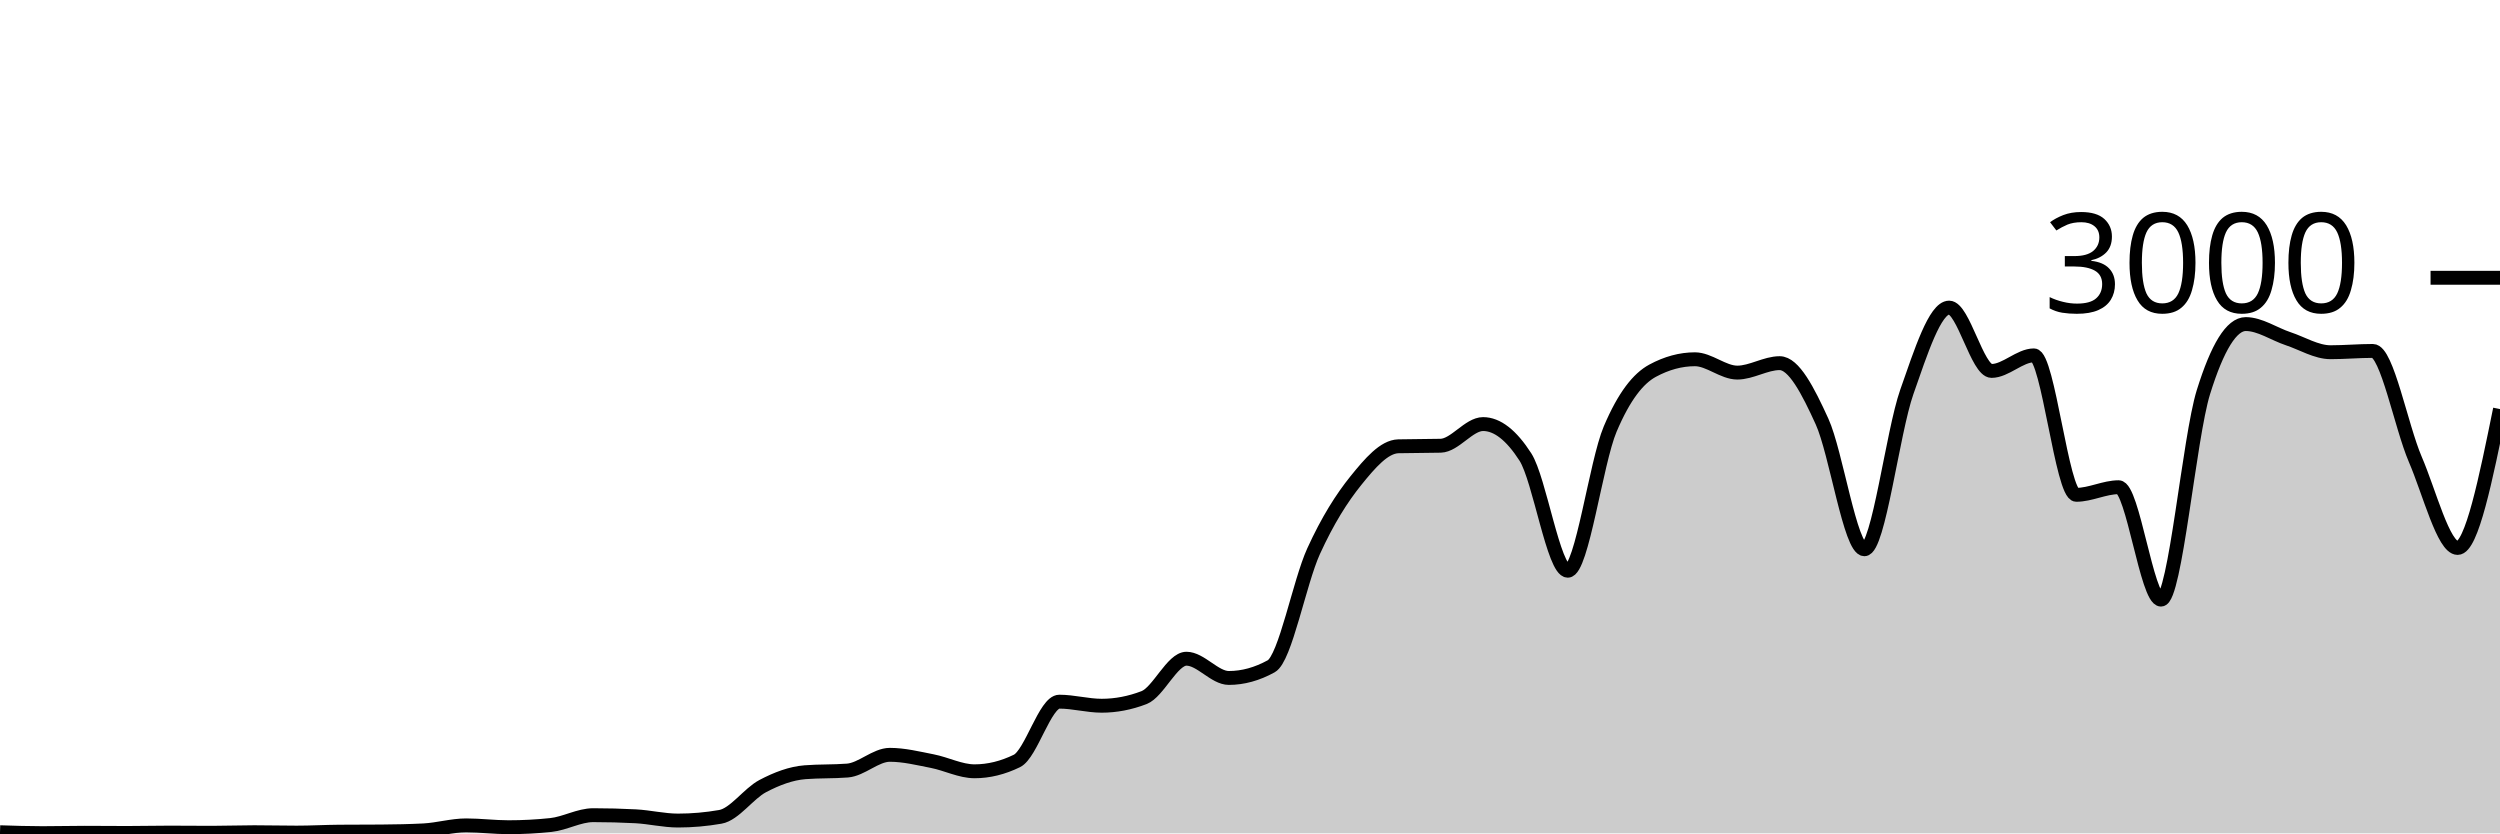
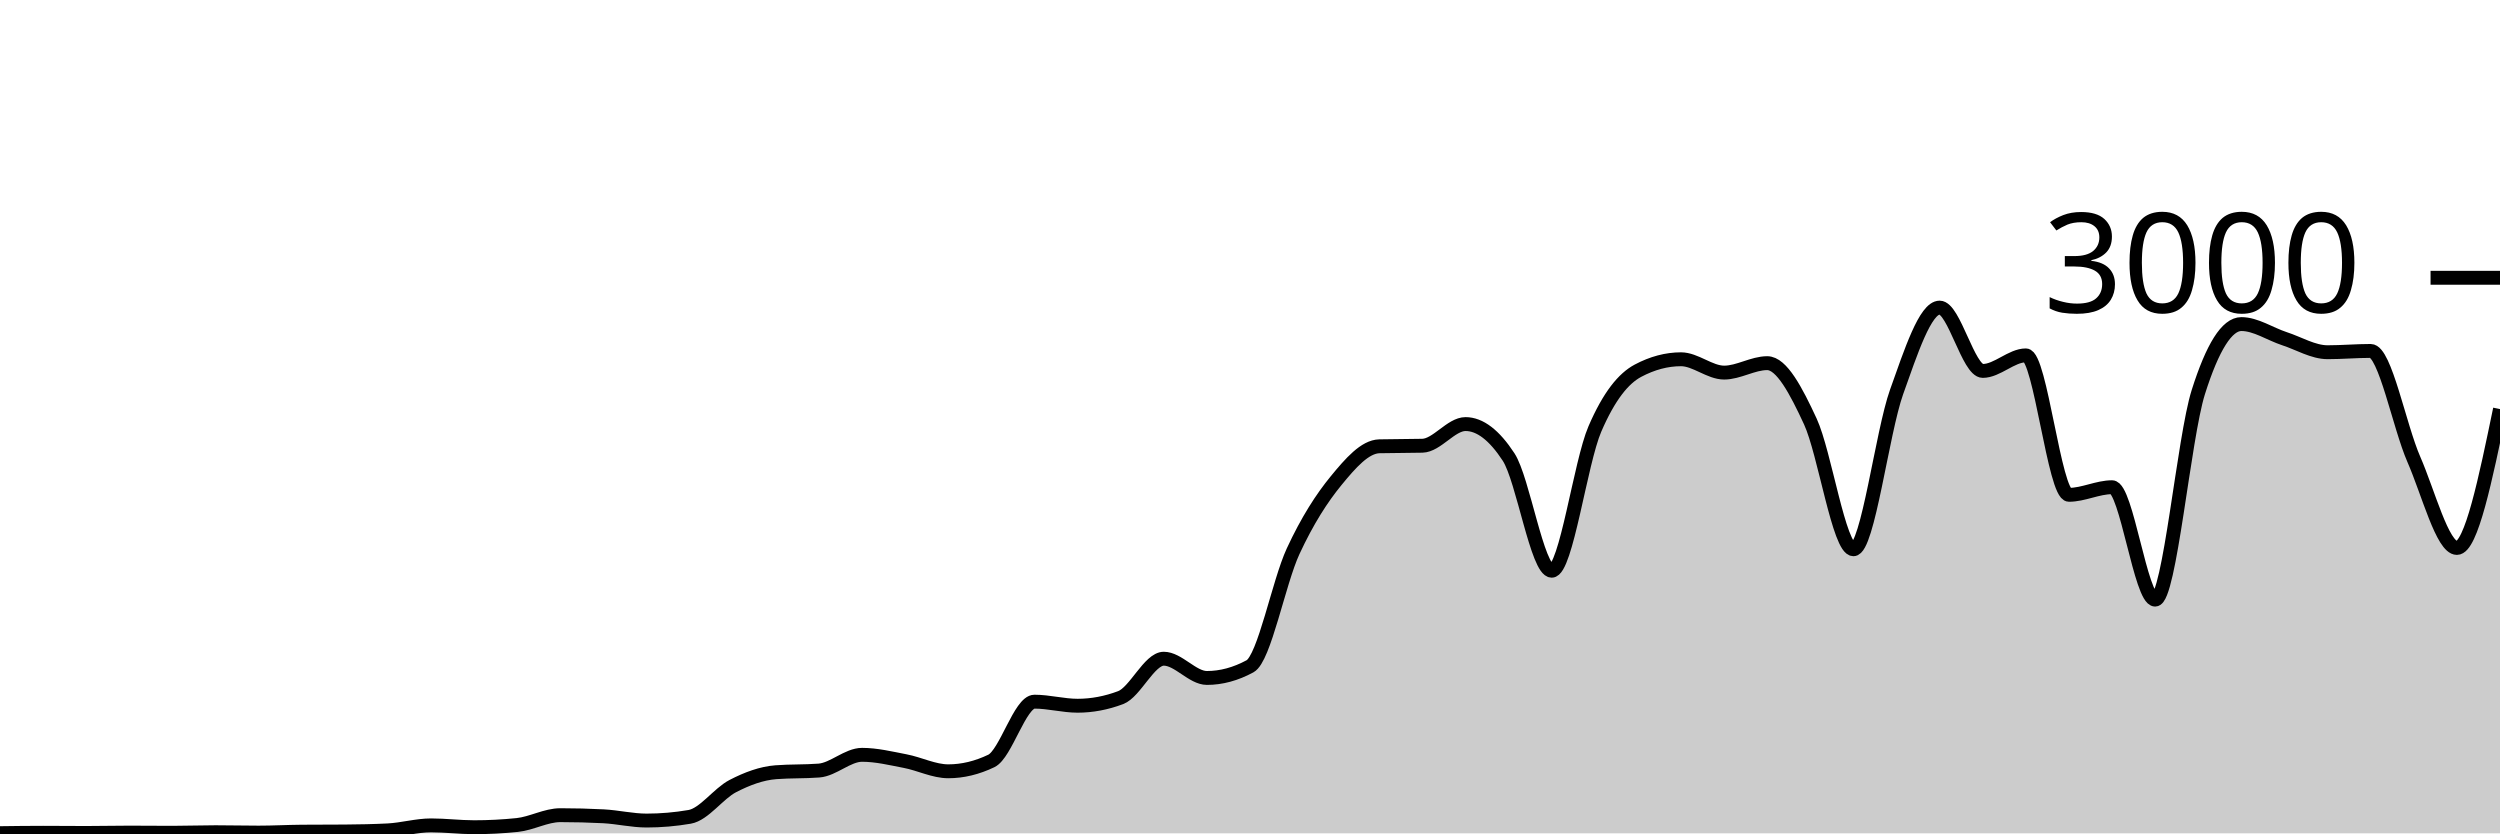
<svg xmlns="http://www.w3.org/2000/svg" viewBox="0 0 180 60">
  <g transform="translate(0,20)">
-     <path class="area" fill="rgba(0, 0, 0, 0.2)" d="M0,39.92C1.017,39.953,2.034,39.987,3.051,39.987C4.068,39.987,5.085,39.96,6.102,39.96C7.119,39.96,8.136,39.973,9.153,39.973C10.169,39.973,11.186,39.947,12.203,39.947C13.22,39.947,14.237,39.96,15.254,39.96C16.271,39.96,17.288,39.92,18.305,39.92C19.322,39.92,20.339,39.947,21.356,39.947C22.373,39.947,23.39,39.889,24.407,39.88C25.424,39.871,26.441,39.876,27.458,39.867C28.475,39.858,29.492,39.84,30.508,39.787C31.525,39.733,32.542,39.427,33.559,39.427C34.576,39.427,35.593,39.56,36.61,39.56C37.627,39.56,38.644,39.507,39.661,39.4C40.678,39.293,41.695,38.693,42.712,38.693C43.729,38.693,44.746,38.72,45.763,38.773C46.78,38.827,47.797,39.08,48.814,39.08C49.831,39.08,50.847,38.991,51.864,38.813C52.881,38.636,53.898,37.136,54.915,36.6C55.932,36.064,56.949,35.68,57.966,35.6C58.983,35.52,60,35.56,61.017,35.48C62.034,35.4,63.051,34.347,64.068,34.347C65.085,34.347,66.102,34.602,67.119,34.8C68.136,34.998,69.153,35.533,70.169,35.533C71.186,35.533,72.203,35.284,73.22,34.787C74.237,34.289,75.254,30.52,76.271,30.52C77.288,30.52,78.305,30.813,79.322,30.813C80.339,30.813,81.356,30.618,82.373,30.227C83.39,29.836,84.407,27.427,85.424,27.427C86.441,27.427,87.458,28.813,88.475,28.813C89.492,28.813,90.508,28.533,91.525,27.973C92.542,27.413,93.559,21.922,94.576,19.693C95.593,17.464,96.61,15.86,97.627,14.6C98.644,13.34,99.661,12.16,100.678,12.133C101.695,12.107,102.712,12.12,103.729,12.093C104.746,12.067,105.763,10.533,106.78,10.533C107.797,10.533,108.814,11.324,109.831,12.907C110.847,14.489,111.864,21.093,112.881,21.093C113.898,21.093,114.915,13.293,115.932,10.893C116.949,8.493,117.966,7.244,118.983,6.693C120,6.142,121.017,5.867,122.034,5.867C123.051,5.867,124.068,6.827,125.085,6.827C126.102,6.827,127.119,6.147,128.136,6.147C129.153,6.147,130.169,8.113,131.186,10.347C132.203,12.58,133.22,19.547,134.237,19.547C135.254,19.547,136.271,11.127,137.288,8.227C138.305,5.327,139.322,2.147,140.339,2.147C141.356,2.147,142.373,6.707,143.39,6.707C144.407,6.707,145.424,5.587,146.441,5.587C147.458,5.587,148.475,15.627,149.492,15.627C150.508,15.627,151.525,15.08,152.542,15.08C153.559,15.08,154.576,23.173,155.593,23.173C156.61,23.173,157.627,11.511,158.644,8.24C159.661,4.969,160.678,3.333,161.695,3.333C162.712,3.333,163.729,4.049,164.746,4.387C165.763,4.724,166.78,5.36,167.797,5.36C168.814,5.36,169.831,5.267,170.847,5.267C171.864,5.267,172.881,10.702,173.898,13.067C174.915,15.431,175.932,19.453,176.949,19.453C177.966,19.453,178.983,14.453,180,9.453L180,40C178.983,40,177.966,40,176.949,40C175.932,40,174.915,40,173.898,40C172.881,40,171.864,40,170.847,40C169.831,40,168.814,40,167.797,40C166.78,40,165.763,40,164.746,40C163.729,40,162.712,40,161.695,40C160.678,40,159.661,40,158.644,40C157.627,40,156.61,40,155.593,40C154.576,40,153.559,40,152.542,40C151.525,40,150.508,40,149.492,40C148.475,40,147.458,40,146.441,40C145.424,40,144.407,40,143.39,40C142.373,40,141.356,40,140.339,40C139.322,40,138.305,40,137.288,40C136.271,40,135.254,40,134.237,40C133.22,40,132.203,40,131.186,40C130.169,40,129.153,40,128.136,40C127.119,40,126.102,40,125.085,40C124.068,40,123.051,40,122.034,40C121.017,40,120,40,118.983,40C117.966,40,116.949,40,115.932,40C114.915,40,113.898,40,112.881,40C111.864,40,110.847,40,109.831,40C108.814,40,107.797,40,106.78,40C105.763,40,104.746,40,103.729,40C102.712,40,101.695,40,100.678,40C99.661,40,98.644,40,97.627,40C96.61,40,95.593,40,94.576,40C93.559,40,92.542,40,91.525,40C90.508,40,89.492,40,88.475,40C87.458,40,86.441,40,85.424,40C84.407,40,83.39,40,82.373,40C81.356,40,80.339,40,79.322,40C78.305,40,77.288,40,76.271,40C75.254,40,74.237,40,73.22,40C72.203,40,71.186,40,70.169,40C69.153,40,68.136,40,67.119,40C66.102,40,65.085,40,64.068,40C63.051,40,62.034,40,61.017,40C60,40,58.983,40,57.966,40C56.949,40,55.932,40,54.915,40C53.898,40,52.881,40,51.864,40C50.847,40,49.831,40,48.814,40C47.797,40,46.78,40,45.763,40C44.746,40,43.729,40,42.712,40C41.695,40,40.678,40,39.661,40C38.644,40,37.627,40,36.61,40C35.593,40,34.576,40,33.559,40C32.542,40,31.525,40,30.508,40C29.492,40,28.475,40,27.458,40C26.441,40,25.424,40,24.407,40C23.39,40,22.373,40,21.356,40C20.339,40,19.322,40,18.305,40C17.288,40,16.271,40,15.254,40C14.237,40,13.22,40,12.203,40C11.186,40,10.169,40,9.153,40C8.136,40,7.119,40,6.102,40C5.085,40,4.068,40,3.051,40C2.034,40,1.017,40,0,40Z" />
-     <path class="line" stroke="black" fill="none" d="M0,39.92C1.017,39.953,2.034,39.987,3.051,39.987C4.068,39.987,5.085,39.96,6.102,39.96C7.119,39.96,8.136,39.973,9.153,39.973C10.169,39.973,11.186,39.947,12.203,39.947C13.22,39.947,14.237,39.96,15.254,39.96C16.271,39.96,17.288,39.92,18.305,39.92C19.322,39.92,20.339,39.947,21.356,39.947C22.373,39.947,23.39,39.889,24.407,39.88C25.424,39.871,26.441,39.876,27.458,39.867C28.475,39.858,29.492,39.84,30.508,39.787C31.525,39.733,32.542,39.427,33.559,39.427C34.576,39.427,35.593,39.56,36.61,39.56C37.627,39.56,38.644,39.507,39.661,39.4C40.678,39.293,41.695,38.693,42.712,38.693C43.729,38.693,44.746,38.72,45.763,38.773C46.78,38.827,47.797,39.08,48.814,39.08C49.831,39.08,50.847,38.991,51.864,38.813C52.881,38.636,53.898,37.136,54.915,36.6C55.932,36.064,56.949,35.68,57.966,35.6C58.983,35.52,60,35.56,61.017,35.48C62.034,35.4,63.051,34.347,64.068,34.347C65.085,34.347,66.102,34.602,67.119,34.8C68.136,34.998,69.153,35.533,70.169,35.533C71.186,35.533,72.203,35.284,73.22,34.787C74.237,34.289,75.254,30.52,76.271,30.52C77.288,30.52,78.305,30.813,79.322,30.813C80.339,30.813,81.356,30.618,82.373,30.227C83.39,29.836,84.407,27.427,85.424,27.427C86.441,27.427,87.458,28.813,88.475,28.813C89.492,28.813,90.508,28.533,91.525,27.973C92.542,27.413,93.559,21.922,94.576,19.693C95.593,17.464,96.61,15.86,97.627,14.6C98.644,13.34,99.661,12.16,100.678,12.133C101.695,12.107,102.712,12.12,103.729,12.093C104.746,12.067,105.763,10.533,106.78,10.533C107.797,10.533,108.814,11.324,109.831,12.907C110.847,14.489,111.864,21.093,112.881,21.093C113.898,21.093,114.915,13.293,115.932,10.893C116.949,8.493,117.966,7.244,118.983,6.693C120,6.142,121.017,5.867,122.034,5.867C123.051,5.867,124.068,6.827,125.085,6.827C126.102,6.827,127.119,6.147,128.136,6.147C129.153,6.147,130.169,8.113,131.186,10.347C132.203,12.58,133.22,19.547,134.237,19.547C135.254,19.547,136.271,11.127,137.288,8.227C138.305,5.327,139.322,2.147,140.339,2.147C141.356,2.147,142.373,6.707,143.39,6.707C144.407,6.707,145.424,5.587,146.441,5.587C147.458,5.587,148.475,15.627,149.492,15.627C150.508,15.627,151.525,15.08,152.542,15.08C153.559,15.08,154.576,23.173,155.593,23.173C156.61,23.173,157.627,11.511,158.644,8.24C159.661,4.969,160.678,3.333,161.695,3.333C162.712,3.333,163.729,4.049,164.746,4.387C165.763,4.724,166.78,5.36,167.797,5.36C168.814,5.36,169.831,5.267,170.847,5.267C171.864,5.267,172.881,10.702,173.898,13.067C174.915,15.431,175.932,19.453,176.949,19.453C177.966,19.453,178.983,14.453,180,9.453" />
+     <path class="area" fill="rgba(0, 0, 0, 0.2)" d="M0,39.987C1.034,39.973,2.069,39.96,3.103,39.96C4.138,39.96,5.172,39.973,6.207,39.973C7.241,39.973,8.276,39.947,9.31,39.947C10.345,39.947,11.379,39.96,12.414,39.96C13.448,39.96,14.483,39.92,15.517,39.92C16.552,39.92,17.586,39.947,18.621,39.947C19.655,39.947,20.69,39.889,21.724,39.88C22.759,39.871,23.793,39.876,24.828,39.867C25.862,39.858,26.897,39.84,27.931,39.787C28.966,39.733,30,39.427,31.034,39.427C32.069,39.427,33.103,39.56,34.138,39.56C35.172,39.56,36.207,39.507,37.241,39.4C38.276,39.293,39.31,38.693,40.345,38.693C41.379,38.693,42.414,38.72,43.448,38.773C44.483,38.827,45.517,39.08,46.552,39.08C47.586,39.08,48.621,38.991,49.655,38.813C50.69,38.636,51.724,37.136,52.759,36.6C53.793,36.064,54.828,35.68,55.862,35.6C56.897,35.52,57.931,35.56,58.966,35.48C60,35.4,61.034,34.347,62.069,34.347C63.103,34.347,64.138,34.602,65.172,34.8C66.207,34.998,67.241,35.533,68.276,35.533C69.31,35.533,70.345,35.284,71.379,34.787C72.414,34.289,73.448,30.52,74.483,30.52C75.517,30.52,76.552,30.813,77.586,30.813C78.621,30.813,79.655,30.618,80.69,30.227C81.724,29.836,82.759,27.427,83.793,27.427C84.828,27.427,85.862,28.813,86.897,28.813C87.931,28.813,88.966,28.533,90,27.973C91.034,27.413,92.069,21.922,93.103,19.693C94.138,17.464,95.172,15.86,96.207,14.6C97.241,13.34,98.276,12.16,99.31,12.133C100.345,12.107,101.379,12.12,102.414,12.093C103.448,12.067,104.483,10.533,105.517,10.533C106.552,10.533,107.586,11.324,108.621,12.907C109.655,14.489,110.69,21.093,111.724,21.093C112.759,21.093,113.793,13.293,114.828,10.893C115.862,8.493,116.897,7.244,117.931,6.693C118.966,6.142,120,5.867,121.034,5.867C122.069,5.867,123.103,6.827,124.138,6.827C125.172,6.827,126.207,6.147,127.241,6.147C128.276,6.147,129.31,8.113,130.345,10.347C131.379,12.58,132.414,19.547,133.448,19.547C134.483,19.547,135.517,11.127,136.552,8.227C137.586,5.327,138.621,2.147,139.655,2.147C140.69,2.147,141.724,6.707,142.759,6.707C143.793,6.707,144.828,5.587,145.862,5.587C146.897,5.587,147.931,15.627,148.966,15.627C150,15.627,151.034,15.08,152.069,15.08C153.103,15.08,154.138,23.173,155.172,23.173C156.207,23.173,157.241,11.511,158.276,8.24C159.31,4.969,160.345,3.333,161.379,3.333C162.414,3.333,163.448,4.049,164.483,4.387C165.517,4.724,166.552,5.36,167.586,5.36C168.621,5.36,169.655,5.267,170.69,5.267C171.724,5.267,172.759,10.702,173.793,13.067C174.828,15.431,175.862,19.453,176.897,19.453C177.931,19.453,178.966,14.453,180,9.453L180,40C178.966,40,177.931,40,176.897,40C175.862,40,174.828,40,173.793,40C172.759,40,171.724,40,170.69,40C169.655,40,168.621,40,167.586,40C166.552,40,165.517,40,164.483,40C163.448,40,162.414,40,161.379,40C160.345,40,159.31,40,158.276,40C157.241,40,156.207,40,155.172,40C154.138,40,153.103,40,152.069,40C151.034,40,150,40,148.966,40C147.931,40,146.897,40,145.862,40C144.828,40,143.793,40,142.759,40C141.724,40,140.69,40,139.655,40C138.621,40,137.586,40,136.552,40C135.517,40,134.483,40,133.448,40C132.414,40,131.379,40,130.345,40C129.31,40,128.276,40,127.241,40C126.207,40,125.172,40,124.138,40C123.103,40,122.069,40,121.034,40C120,40,118.966,40,117.931,40C116.897,40,115.862,40,114.828,40C113.793,40,112.759,40,111.724,40C110.69,40,109.655,40,108.621,40C107.586,40,106.552,40,105.517,40C104.483,40,103.448,40,102.414,40C101.379,40,100.345,40,99.31,40C98.276,40,97.241,40,96.207,40C95.172,40,94.138,40,93.103,40C92.069,40,91.034,40,90,40C88.966,40,87.931,40,86.897,40C85.862,40,84.828,40,83.793,40C82.759,40,81.724,40,80.69,40C79.655,40,78.621,40,77.586,40C76.552,40,75.517,40,74.483,40C73.448,40,72.414,40,71.379,40C70.345,40,69.31,40,68.276,40C67.241,40,66.207,40,65.172,40C64.138,40,63.103,40,62.069,40C61.034,40,60,40,58.966,40C57.931,40,56.897,40,55.862,40C54.828,40,53.793,40,52.759,40C51.724,40,50.69,40,49.655,40C48.621,40,47.586,40,46.552,40C45.517,40,44.483,40,43.448,40C42.414,40,41.379,40,40.345,40C39.31,40,38.276,40,37.241,40C36.207,40,35.172,40,34.138,40C33.103,40,32.069,40,31.034,40C30,40,28.966,40,27.931,40C26.897,40,25.862,40,24.828,40C23.793,40,22.759,40,21.724,40C20.69,40,19.655,40,18.621,40C17.586,40,16.552,40,15.517,40C14.483,40,13.448,40,12.414,40C11.379,40,10.345,40,9.31,40C8.276,40,7.241,40,6.207,40C5.172,40,4.138,40,3.103,40C2.069,40,1.034,40,0,40Z" />
+     <path class="line" stroke="black" fill="none" d="M0,39.987C1.034,39.973,2.069,39.96,3.103,39.96C4.138,39.96,5.172,39.973,6.207,39.973C7.241,39.973,8.276,39.947,9.31,39.947C10.345,39.947,11.379,39.96,12.414,39.96C13.448,39.96,14.483,39.92,15.517,39.92C16.552,39.92,17.586,39.947,18.621,39.947C19.655,39.947,20.69,39.889,21.724,39.88C22.759,39.871,23.793,39.876,24.828,39.867C25.862,39.858,26.897,39.84,27.931,39.787C28.966,39.733,30,39.427,31.034,39.427C32.069,39.427,33.103,39.56,34.138,39.56C35.172,39.56,36.207,39.507,37.241,39.4C38.276,39.293,39.31,38.693,40.345,38.693C41.379,38.693,42.414,38.72,43.448,38.773C44.483,38.827,45.517,39.08,46.552,39.08C47.586,39.08,48.621,38.991,49.655,38.813C50.69,38.636,51.724,37.136,52.759,36.6C53.793,36.064,54.828,35.68,55.862,35.6C56.897,35.52,57.931,35.56,58.966,35.48C60,35.4,61.034,34.347,62.069,34.347C63.103,34.347,64.138,34.602,65.172,34.8C66.207,34.998,67.241,35.533,68.276,35.533C69.31,35.533,70.345,35.284,71.379,34.787C72.414,34.289,73.448,30.52,74.483,30.52C75.517,30.52,76.552,30.813,77.586,30.813C78.621,30.813,79.655,30.618,80.69,30.227C81.724,29.836,82.759,27.427,83.793,27.427C84.828,27.427,85.862,28.813,86.897,28.813C87.931,28.813,88.966,28.533,90,27.973C91.034,27.413,92.069,21.922,93.103,19.693C94.138,17.464,95.172,15.86,96.207,14.6C97.241,13.34,98.276,12.16,99.31,12.133C100.345,12.107,101.379,12.12,102.414,12.093C103.448,12.067,104.483,10.533,105.517,10.533C106.552,10.533,107.586,11.324,108.621,12.907C109.655,14.489,110.69,21.093,111.724,21.093C112.759,21.093,113.793,13.293,114.828,10.893C115.862,8.493,116.897,7.244,117.931,6.693C118.966,6.142,120,5.867,121.034,5.867C122.069,5.867,123.103,6.827,124.138,6.827C125.172,6.827,126.207,6.147,127.241,6.147C128.276,6.147,129.31,8.113,130.345,10.347C131.379,12.58,132.414,19.547,133.448,19.547C134.483,19.547,135.517,11.127,136.552,8.227C137.586,5.327,138.621,2.147,139.655,2.147C140.69,2.147,141.724,6.707,142.759,6.707C143.793,6.707,144.828,5.587,145.862,5.587C146.897,5.587,147.931,15.627,148.966,15.627C150,15.627,151.034,15.08,152.069,15.08C153.103,15.08,154.138,23.173,155.172,23.173C156.207,23.173,157.241,11.511,158.276,8.24C159.31,4.969,160.345,3.333,161.379,3.333C162.414,3.333,163.448,4.049,164.483,4.387C165.517,4.724,166.552,5.36,167.586,5.36C168.621,5.36,169.655,5.267,170.69,5.267C171.724,5.267,172.759,10.702,173.793,13.067C174.828,15.431,175.862,19.453,176.897,19.453C177.931,19.453,178.966,14.453,180,9.453" />
    <path class="axis-ceiling" stroke-width="1" stroke="black" fill="none" d="M175,0L180,0" />
    <text class="axis-ceiling-label" font-family="sans-serif" text-anchor="end" font-size="10px" x="170" y="2.5">3000</text>
  </g>
</svg>
